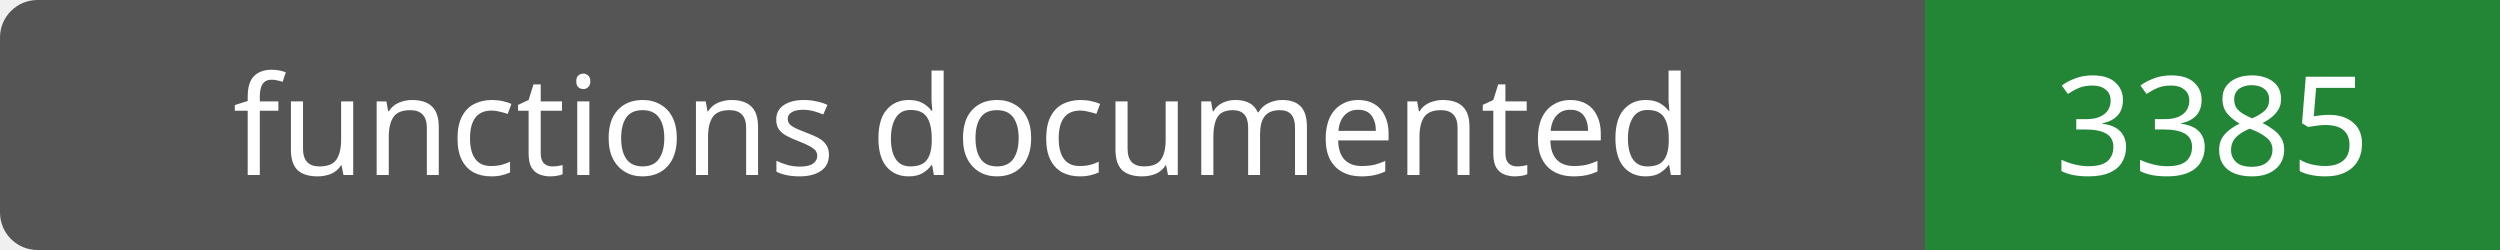
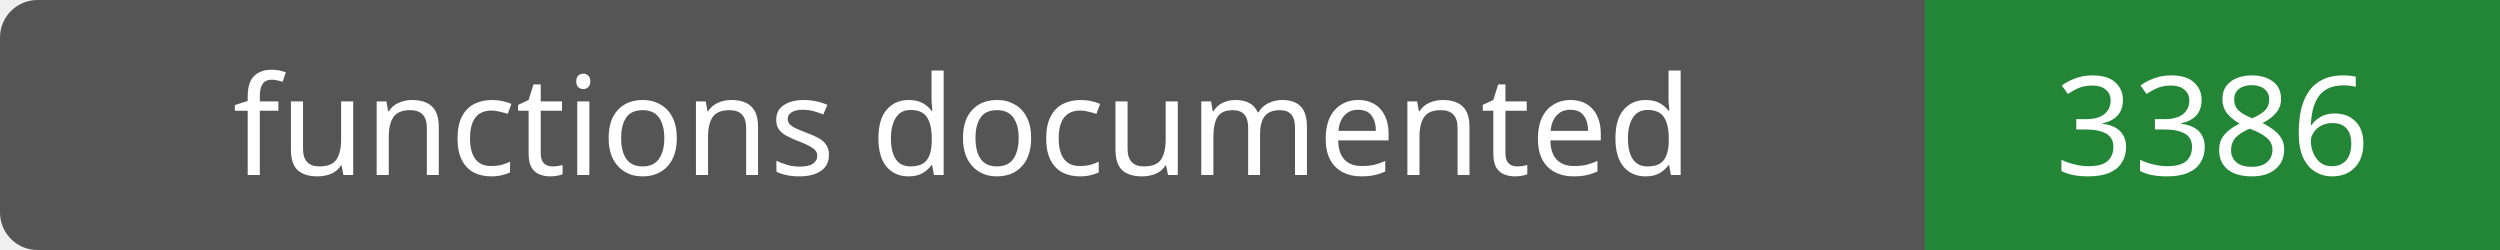
- <svg xmlns="http://www.w3.org/2000/svg" width="200" height="20" role="img" aria-label="functions documented: 3385">
+ <svg xmlns="http://www.w3.org/2000/svg" width="200" height="20" role="img" aria-label="functions documented: 3386">
  <rect width="200" height="20" rx="3" fill="#555" />
  <path fill="#238636" d="M154 0h46v20H154z" />
  <g fill="#fff" text-anchor="middle" font-family="Verdana,sans-serif" font-size="11">
    <text x="77.0" y="14">functions documented</text>
-     <text x="177.0" y="14">3385</text>
+     <text x="177.0" y="14">3386</text>
  </g>
</svg>
